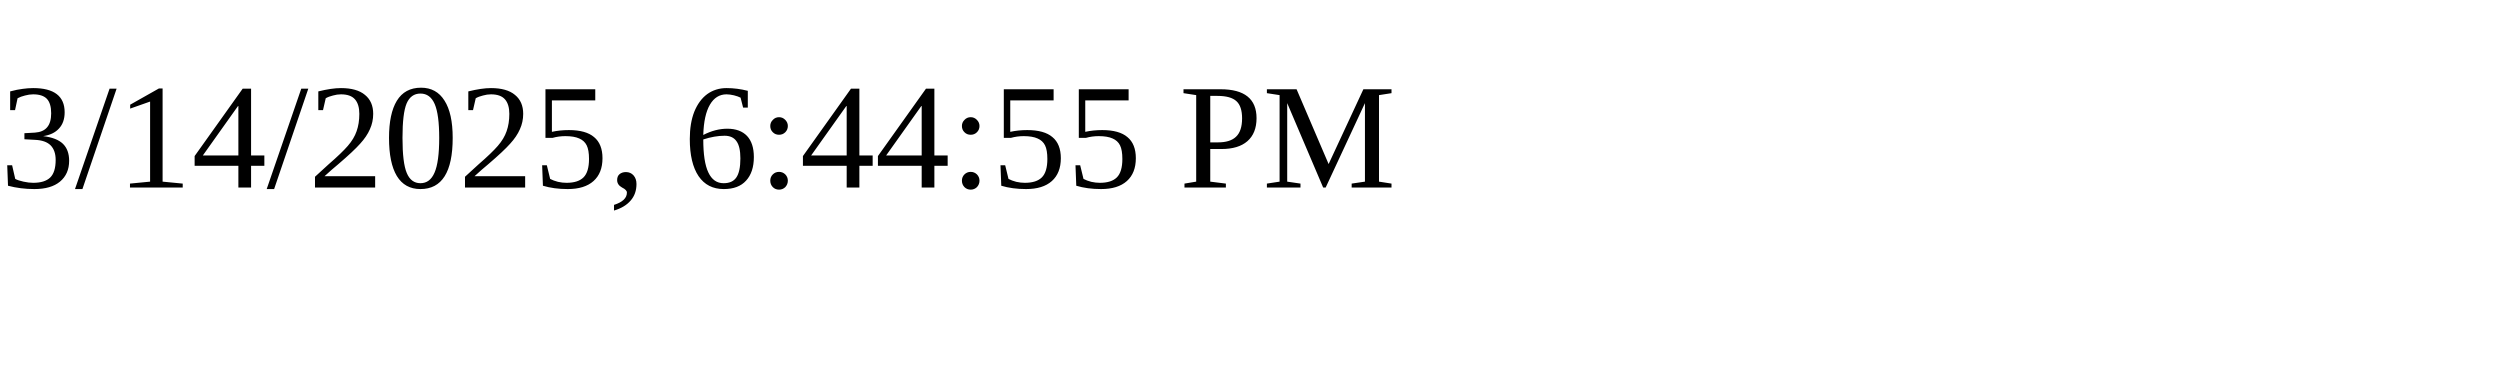
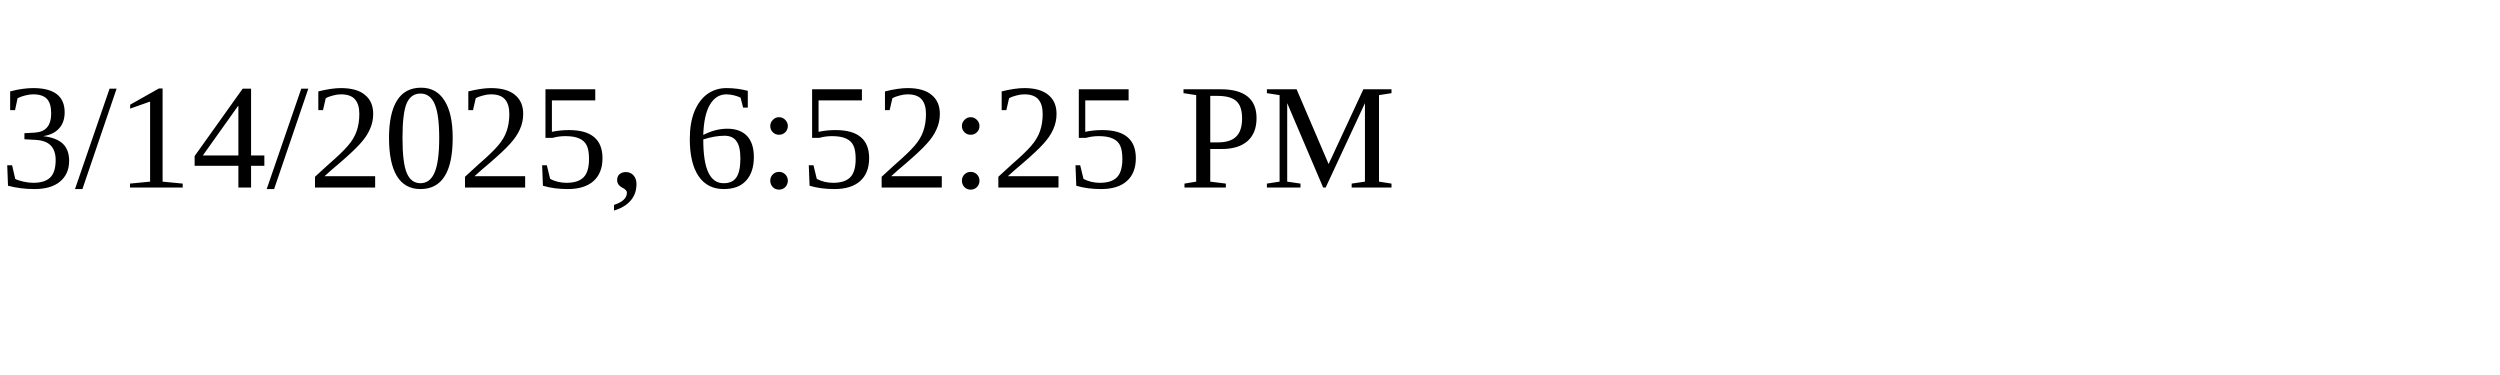
<svg xmlns="http://www.w3.org/2000/svg" height="30" width="200">
-   <text x="0" y="15">3/14/2025, 6:44:55 PM</text>
+   <text x="0" y="15">3/14/2025, 6:52:25 PM</text>
</svg>
